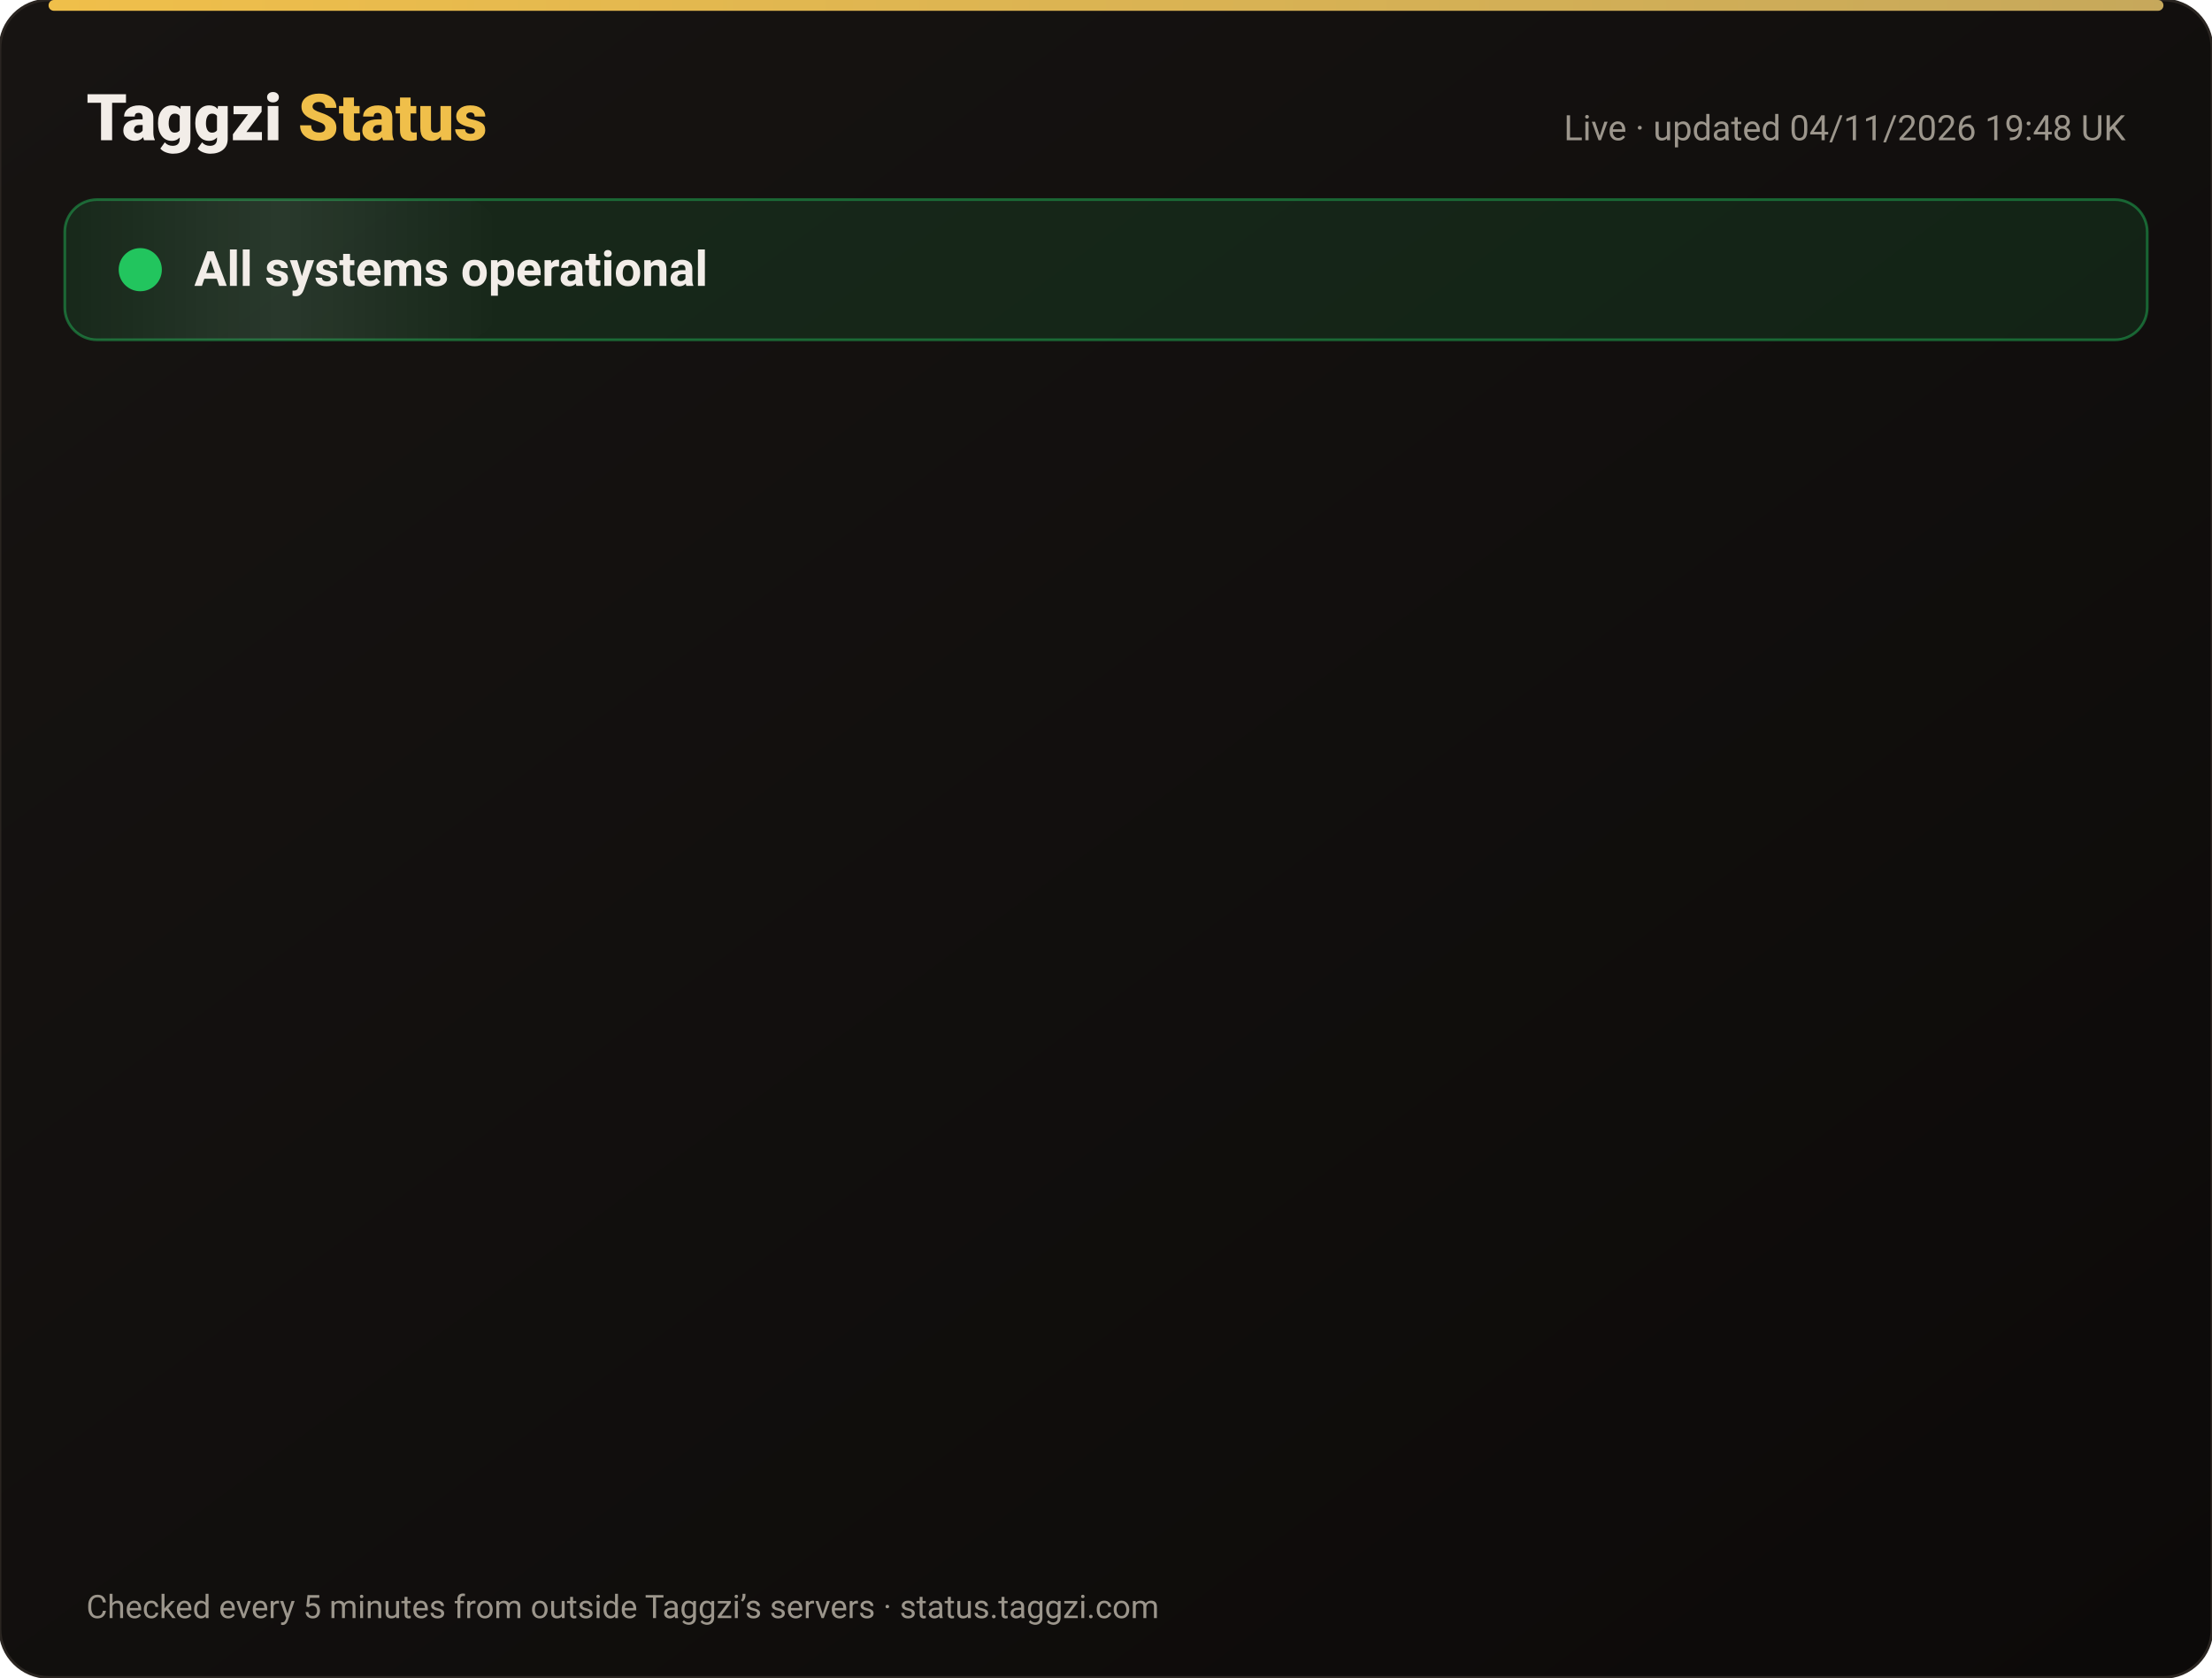
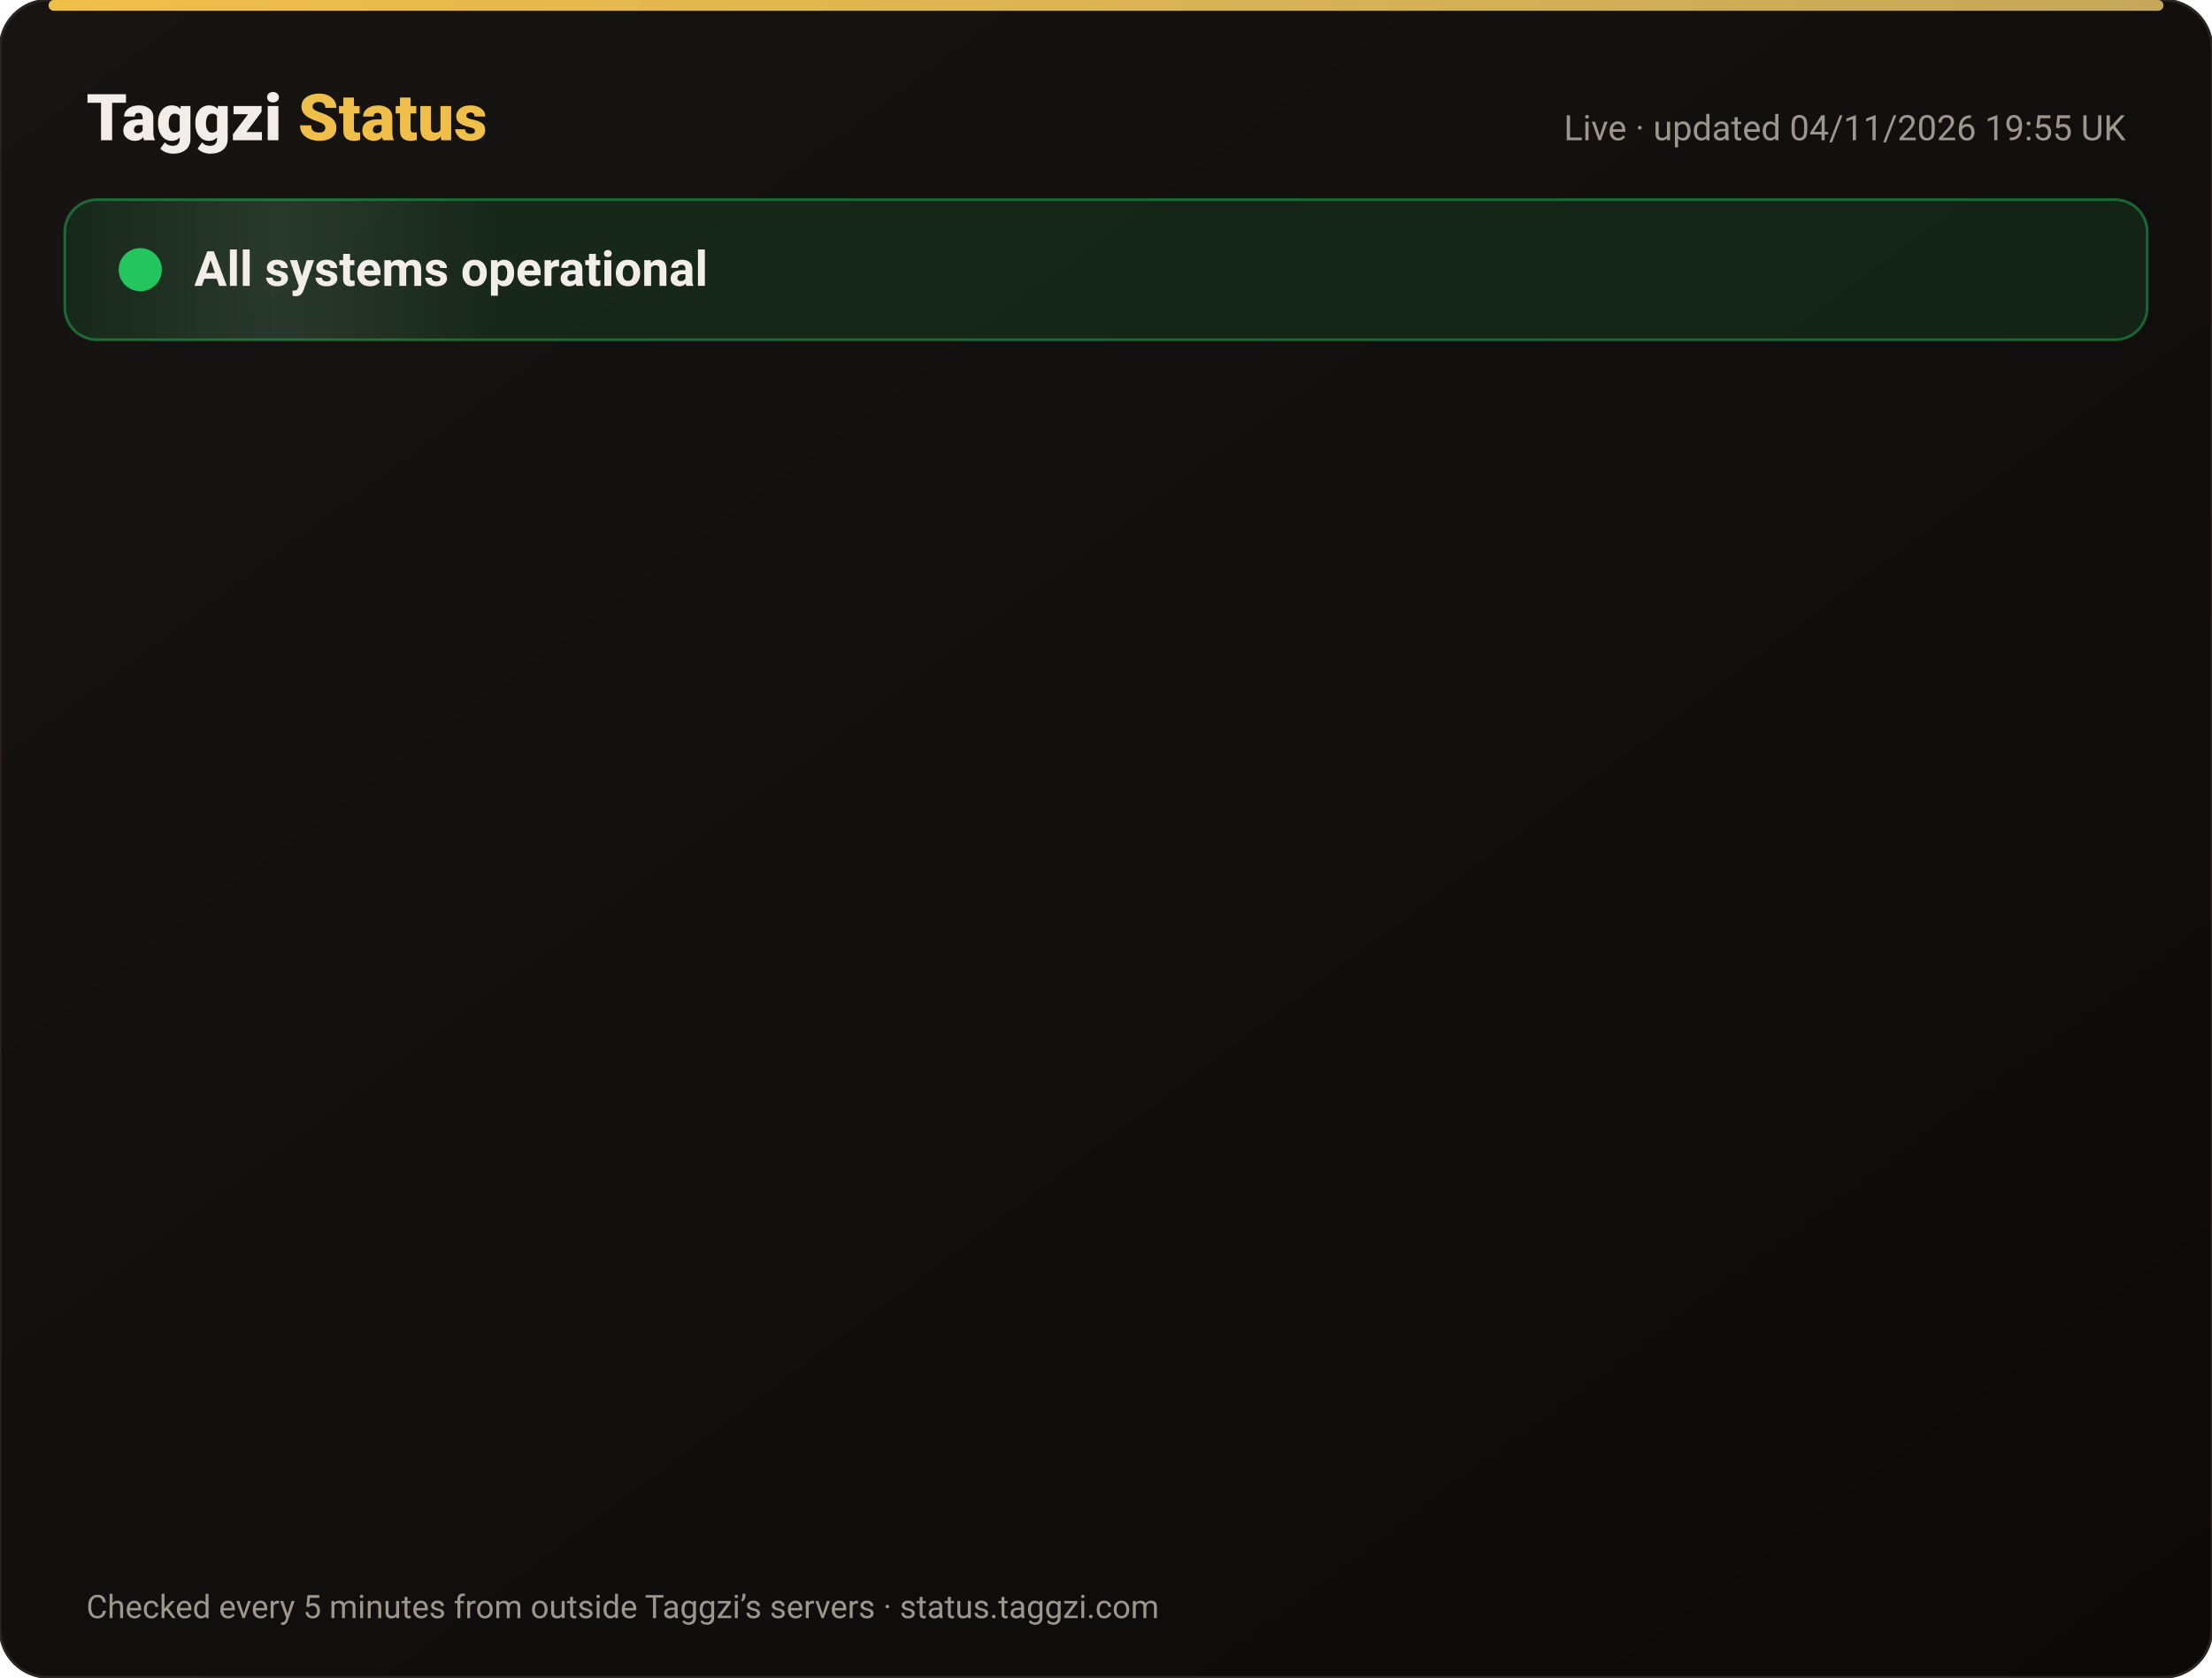
<svg xmlns="http://www.w3.org/2000/svg" width="820" height="622" viewBox="0 0 820 622" font-family="-apple-system,Segoe UI,Roboto,Helvetica,Arial,sans-serif">
  <defs>
    <linearGradient id="bg" x1="0" y1="0" x2="1" y2="1">
      <stop offset="0" stop-color="#171412" />
      <stop offset="1" stop-color="#0C0A09" />
    </linearGradient>
    <linearGradient id="gold" x1="0" x2="1">
      <stop offset="0" stop-color="#F0BF4A" />
      <stop offset="1" stop-color="#c6a85b" />
    </linearGradient>
    <linearGradient id="shine" x1="0" x2="1">
      <stop offset="0" stop-color="#fff" stop-opacity="0" />
      <stop offset=".5" stop-color="#fff" stop-opacity=".08" />
      <stop offset="1" stop-color="#fff" stop-opacity="0" />
    </linearGradient>
  </defs>
  <rect width="820" height="622" rx="18" fill="url(#bg)" stroke="#2a2521" />
  <rect x="18" y="0" width="784" height="4" rx="2" fill="url(#gold)" />
  <text x="32" y="52" font-size="24" font-weight="800" fill="#F2EDE8">Taggzi <tspan fill="#F0BF4A">Status</tspan>
  </text>
-   <text x="788" y="52" font-size="13" fill="#9C968C" text-anchor="end">Live · updated 04/11/2026 19:48 UK</text>
+   <text x="788" y="52" font-size="13" fill="#9C968C" text-anchor="end">Live · updated 04/11/2026 19:55 UK</text>
  <rect x="24" y="74" width="772" height="52" rx="12" fill="#22c55e" fill-opacity=".12" stroke="#22c55e" stroke-opacity=".45" />
  <rect x="24" y="74" width="160" height="52" rx="12" fill="url(#shine)">
    <animate attributeName="x" from="-160" to="820" dur="4s" repeatCount="indefinite" />
  </rect>
  <circle cx="52" cy="100" r="7" fill="#22c55e" />
  <circle cx="52" cy="100" r="7" fill="none" stroke="#22c55e" stroke-width="2">
    <animate attributeName="r" values="7;15;7" dur="2s" repeatCount="indefinite" />
    <animate attributeName="opacity" values=".9;0;.9" dur="2s" repeatCount="indefinite" />
  </circle>
  <text x="72" y="106" font-size="18" font-weight="700" fill="#F2EDE8">All systems operational</text>
  <g opacity="0">
    <animate attributeName="opacity" from="0" to="1" begin="0.00s" dur=".6s" fill="freeze" />
    <line x1="32" y1="188" x2="788" y2="188" stroke="#2a2521" />
    <circle cx="44" cy="166" r="6" fill="#22c55e">
      <animate attributeName="opacity" values="1;.45;1" dur="2.4s" begin="0.00s" repeatCount="indefinite" />
    </circle>
    <text x="62" y="171" font-size="15" font-weight="650" fill="#F2EDE8">Website</text>
    <text x="630" y="171" font-size="13" fill="#9C968C" text-anchor="end">99.96% uptime</text>
    <rect x="648" y="154" width="140" height="24" rx="12" fill="#22c55e" fill-opacity=".14" stroke="#22c55e" stroke-opacity=".5" />
    <text x="718" y="171" font-size="12" font-weight="700" fill="#22c55e" text-anchor="middle">Operational</text>
  </g>
  <g opacity="0">
    <animate attributeName="opacity" from="0" to="1" begin="0.15s" dur=".6s" fill="freeze" />
    <line x1="32" y1="234" x2="788" y2="234" stroke="#2a2521" />
    <circle cx="44" cy="212" r="6" fill="#22c55e">
      <animate attributeName="opacity" values="1;.45;1" dur="2.4s" begin="0.15s" repeatCount="indefinite" />
    </circle>
    <text x="62" y="217" font-size="15" font-weight="650" fill="#F2EDE8">Tag scans</text>
    <text x="630" y="217" font-size="13" fill="#9C968C" text-anchor="end">99.96% uptime</text>
    <rect x="648" y="200" width="140" height="24" rx="12" fill="#22c55e" fill-opacity=".14" stroke="#22c55e" stroke-opacity=".5" />
    <text x="718" y="217" font-size="12" font-weight="700" fill="#22c55e" text-anchor="middle">Operational</text>
  </g>
  <g opacity="0">
    <animate attributeName="opacity" from="0" to="1" begin="0.30s" dur=".6s" fill="freeze" />
    <line x1="32" y1="280" x2="788" y2="280" stroke="#2a2521" />
    <circle cx="44" cy="258" r="6" fill="#22c55e">
      <animate attributeName="opacity" values="1;.45;1" dur="2.4s" begin="0.30s" repeatCount="indefinite" />
    </circle>
    <text x="62" y="263" font-size="15" font-weight="650" fill="#F2EDE8">Manual tag lookup</text>
    <text x="630" y="263" font-size="13" fill="#9C968C" text-anchor="end">99.96% uptime</text>
    <rect x="648" y="246" width="140" height="24" rx="12" fill="#22c55e" fill-opacity=".14" stroke="#22c55e" stroke-opacity=".5" />
    <text x="718" y="263" font-size="12" font-weight="700" fill="#22c55e" text-anchor="middle">Operational</text>
  </g>
  <g opacity="0">
    <animate attributeName="opacity" from="0" to="1" begin="0.45s" dur=".6s" fill="freeze" />
    <line x1="32" y1="326" x2="788" y2="326" stroke="#2a2521" />
    <circle cx="44" cy="304" r="6" fill="#22c55e">
      <animate attributeName="opacity" values="1;.45;1" dur="2.4s" begin="0.45s" repeatCount="indefinite" />
    </circle>
    <text x="62" y="309" font-size="15" font-weight="650" fill="#F2EDE8">App &amp; login</text>
    <text x="630" y="309" font-size="13" fill="#9C968C" text-anchor="end">99.96% uptime</text>
    <rect x="648" y="292" width="140" height="24" rx="12" fill="#22c55e" fill-opacity=".14" stroke="#22c55e" stroke-opacity=".5" />
    <text x="718" y="309" font-size="12" font-weight="700" fill="#22c55e" text-anchor="middle">Operational</text>
  </g>
  <g opacity="0">
    <animate attributeName="opacity" from="0" to="1" begin="0.60s" dur=".6s" fill="freeze" />
    <line x1="32" y1="372" x2="788" y2="372" stroke="#2a2521" />
    <circle cx="44" cy="350" r="6" fill="#22c55e">
      <animate attributeName="opacity" values="1;.45;1" dur="2.4s" begin="0.60s" repeatCount="indefinite" />
    </circle>
    <text x="62" y="355" font-size="15" font-weight="650" fill="#F2EDE8">Community alerts</text>
    <text x="630" y="355" font-size="13" fill="#9C968C" text-anchor="end">99.96% uptime</text>
    <rect x="648" y="338" width="140" height="24" rx="12" fill="#22c55e" fill-opacity=".14" stroke="#22c55e" stroke-opacity=".5" />
    <text x="718" y="355" font-size="12" font-weight="700" fill="#22c55e" text-anchor="middle">Operational</text>
  </g>
  <g opacity="0">
    <animate attributeName="opacity" from="0" to="1" begin="0.75s" dur=".6s" fill="freeze" />
    <line x1="32" y1="418" x2="788" y2="418" stroke="#2a2521" />
    <circle cx="44" cy="396" r="6" fill="#22c55e">
      <animate attributeName="opacity" values="1;.45;1" dur="2.4s" begin="0.75s" repeatCount="indefinite" />
    </circle>
    <text x="62" y="401" font-size="15" font-weight="650" fill="#F2EDE8">Private calling</text>
    <text x="630" y="401" font-size="13" fill="#9C968C" text-anchor="end">99.96% uptime</text>
    <rect x="648" y="384" width="140" height="24" rx="12" fill="#22c55e" fill-opacity=".14" stroke="#22c55e" stroke-opacity=".5" />
    <text x="718" y="401" font-size="12" font-weight="700" fill="#22c55e" text-anchor="middle">Operational</text>
  </g>
  <g opacity="0">
    <animate attributeName="opacity" from="0" to="1" begin="0.90s" dur=".6s" fill="freeze" />
    <line x1="32" y1="464" x2="788" y2="464" stroke="#2a2521" />
    <circle cx="44" cy="442" r="6" fill="#22c55e">
      <animate attributeName="opacity" values="1;.45;1" dur="2.4s" begin="0.90s" repeatCount="indefinite" />
    </circle>
    <text x="62" y="447" font-size="15" font-weight="650" fill="#F2EDE8">Payments</text>
    <text x="630" y="447" font-size="13" fill="#9C968C" text-anchor="end">99.95% uptime</text>
    <rect x="648" y="430" width="140" height="24" rx="12" fill="#22c55e" fill-opacity=".14" stroke="#22c55e" stroke-opacity=".5" />
    <text x="718" y="447" font-size="12" font-weight="700" fill="#22c55e" text-anchor="middle">Operational</text>
  </g>
  <g opacity="0">
    <animate attributeName="opacity" from="0" to="1" begin="1.05s" dur=".6s" fill="freeze" />
    <line x1="32" y1="510" x2="788" y2="510" stroke="#2a2521" />
    <circle cx="44" cy="488" r="6" fill="#22c55e">
      <animate attributeName="opacity" values="1;.45;1" dur="2.4s" begin="1.05s" repeatCount="indefinite" />
    </circle>
    <text x="62" y="493" font-size="15" font-weight="650" fill="#F2EDE8">Email &amp; support</text>
    <text x="630" y="493" font-size="13" fill="#9C968C" text-anchor="end">99.96% uptime</text>
    <rect x="648" y="476" width="140" height="24" rx="12" fill="#22c55e" fill-opacity=".14" stroke="#22c55e" stroke-opacity=".5" />
    <text x="718" y="493" font-size="12" font-weight="700" fill="#22c55e" text-anchor="middle">Operational</text>
  </g>
  <g opacity="0">
    <animate attributeName="opacity" from="0" to="1" begin="1.20s" dur=".6s" fill="freeze" />
    <line x1="32" y1="556" x2="788" y2="556" stroke="#2a2521" />
    <circle cx="44" cy="534" r="6" fill="#22c55e">
      <animate attributeName="opacity" values="1;.45;1" dur="2.4s" begin="1.20s" repeatCount="indefinite" />
    </circle>
    <text x="62" y="539" font-size="15" font-weight="650" fill="#F2EDE8">Secure connection (SSL)</text>
    <text x="630" y="539" font-size="13" fill="#9C968C" text-anchor="end">100.00% uptime</text>
    <rect x="648" y="522" width="140" height="24" rx="12" fill="#22c55e" fill-opacity=".14" stroke="#22c55e" stroke-opacity=".5" />
    <text x="718" y="539" font-size="12" font-weight="700" fill="#22c55e" text-anchor="middle">Operational</text>
  </g>
  <text x="32" y="600" font-size="12" fill="#9C968C">Checked every 5 minutes from outside Taggzi’s servers · status.taggzi.com</text>
</svg>
